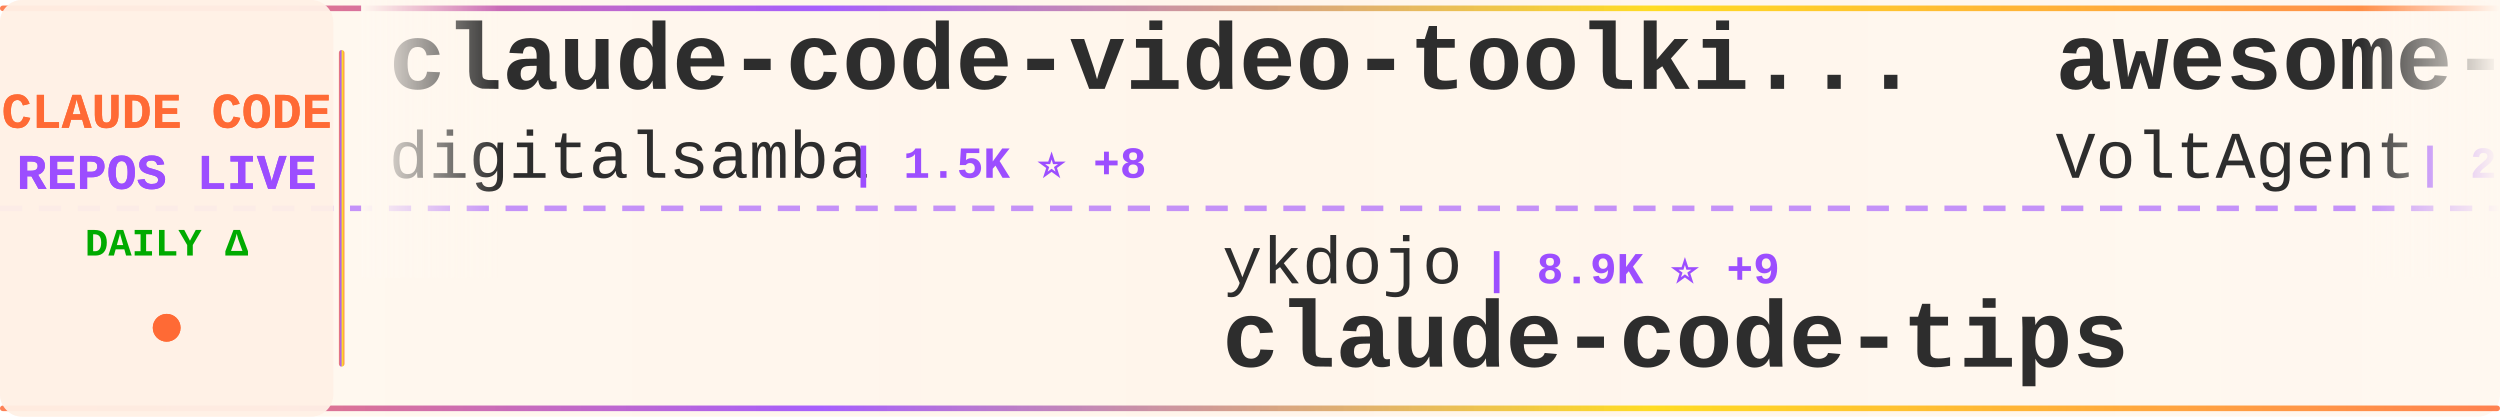
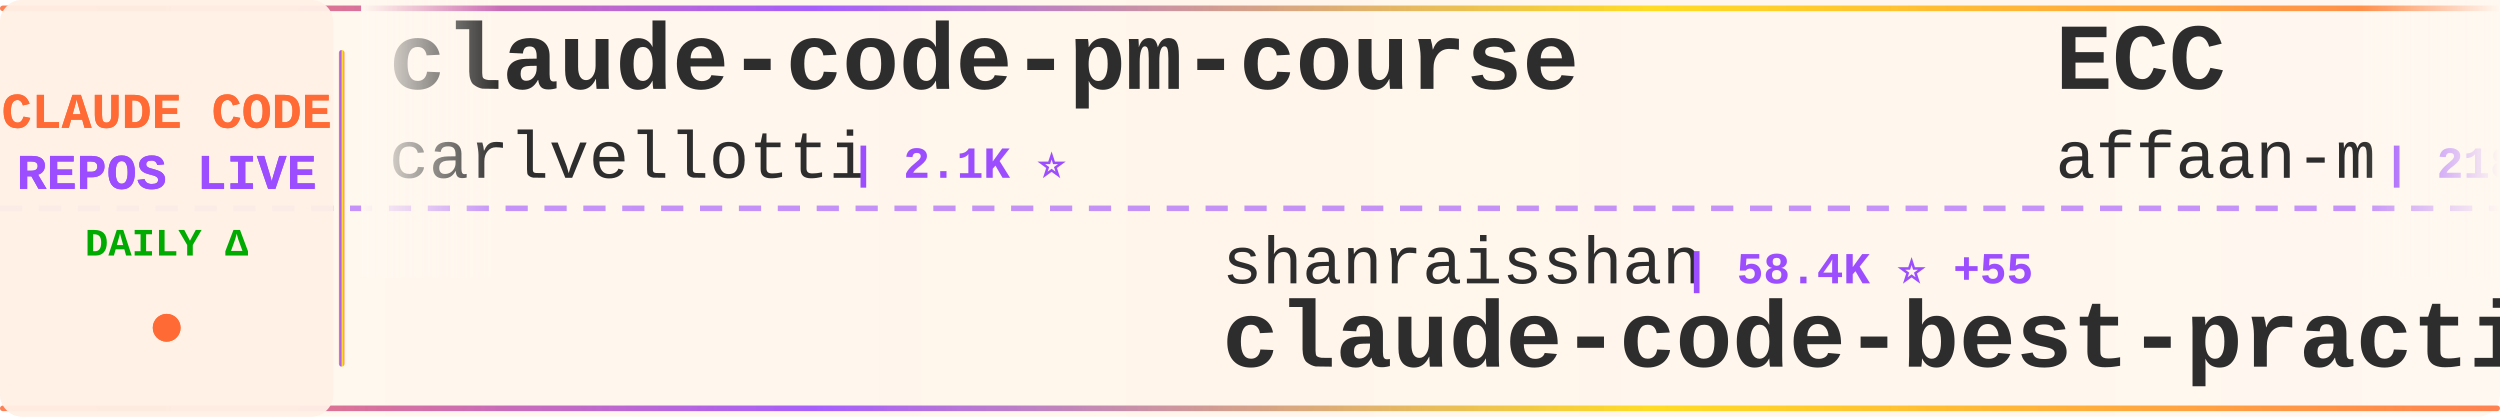
<svg xmlns="http://www.w3.org/2000/svg" width="900" height="150">
  <defs>
    <linearGradient id="tickerBg" x1="0%" y1="0%" x2="100%" y2="0%">
      <stop offset="0%" style="stop-color:#fff8f0;stop-opacity:0.98" />
      <stop offset="50%" style="stop-color:#fff5eb;stop-opacity:1" />
      <stop offset="100%" style="stop-color:#fff8f0;stop-opacity:0.98" />
    </linearGradient>
    <linearGradient id="borderGrad" x1="0%" y1="0%" x2="100%" y2="0%">
      <stop offset="0%" style="stop-color:#FF6B35;stop-opacity:0.85">
        <animate attributeName="stop-opacity" values="0.85;1;0.85" dur="2s" repeatCount="indefinite" />
      </stop>
      <stop offset="33%" style="stop-color:#9C4EFF;stop-opacity:0.9">
        <animate attributeName="stop-opacity" values="0.9;1;0.9" dur="2.2s" repeatCount="indefinite" />
      </stop>
      <stop offset="66%" style="stop-color:#FFD700;stop-opacity:0.85">
        <animate attributeName="stop-opacity" values="0.85;1;0.85" dur="1.8s" repeatCount="indefinite" />
      </stop>
      <stop offset="100%" style="stop-color:#FF6B35;stop-opacity:0.85">
        <animate attributeName="stop-opacity" values="0.85;1;0.85" dur="2s" repeatCount="indefinite" />
      </stop>
    </linearGradient>
    <filter id="textGlow">
      <feGaussianBlur stdDeviation="0.15" result="coloredBlur" />
      <feMerge>
        <feMergeNode in="coloredBlur" />
        <feMergeNode in="SourceGraphic" />
      </feMerge>
    </filter>
    <filter id="metricGlow">
      <feGaussianBlur stdDeviation="0.2" result="coloredBlur" />
      <feMerge>
        <feMergeNode in="coloredBlur" />
        <feMergeNode in="SourceGraphic" />
      </feMerge>
    </filter>
    <linearGradient id="leftFade" x1="0%" y1="0%" x2="100%" y2="0%">
      <stop offset="0%" style="stop-color:#fff8f0;stop-opacity:1" />
      <stop offset="100%" style="stop-color:#fff8f0;stop-opacity:0" />
    </linearGradient>
    <linearGradient id="rightFade" x1="0%" y1="0%" x2="100%" y2="0%">
      <stop offset="0%" style="stop-color:#fff8f0;stop-opacity:0" />
      <stop offset="100%" style="stop-color:#fff8f0;stop-opacity:1" />
    </linearGradient>
  </defs>
  <rect width="900" height="150" fill="url(#tickerBg)" rx="8" />
  <rect x="0" y="2" width="900" height="2" fill="url(#borderGrad)" rx="1" />
  <rect x="0" y="146" width="900" height="2" fill="url(#borderGrad)" rx="1" />
  <line x1="0" y1="75" x2="900" y2="75" stroke="#9C4EFF" stroke-width="2" stroke-dasharray="8 6" opacity="0.6" />
  <rect x="0" y="0" width="120" height="150" fill="#fff0e6" opacity="0.95" rx="8" />
  <text x="60" y="46" font-family="'Courier New', monospace" font-size="18" font-weight="bold" fill="#FF6B35" text-anchor="middle" filter="url(#textGlow)">
    CLAUDE CODE
  </text>
  <text x="60" y="68" font-family="'Courier New', monospace" font-size="18" font-weight="bold" fill="#9C4EFF" text-anchor="middle" filter="url(#textGlow)">
    REPOS LIVE
  </text>
  <text x="60" y="92" font-family="'Courier New', monospace" font-size="14" font-weight="bold" fill="#00aa00" text-anchor="middle">
    DAILY Δ
  </text>
  <circle cx="60" cy="118" r="5" fill="#FF6B35" filter="url(#metricGlow)">
    <animate attributeName="r" values="4;6;4" dur="1.5s" repeatCount="indefinite" />
    <animate attributeName="opacity" values="0.6;1;0.6" dur="1.5s" repeatCount="indefinite" />
  </circle>
  <rect x="122" y="18" width="2" height="114" fill="url(#borderGrad)" rx="1" />
  <clipPath id="tickerClip">
    <rect x="130" y="0" width="770" height="150" />
  </clipPath>
  <g clip-path="url(#tickerClip)">
    <g id="tickerItems">
      <animateTransform attributeName="transform" attributeType="XML" type="translate" from="0 0" to="-3000 0" dur="54s" repeatCount="indefinite" />
      <g transform="translate(0, 0)">
-         <text x="140" y="32" font-family="'Courier New', monospace" font-size="34" font-weight="bold" fill="#2d2d2d">claude-code-video-toolki...</text>
-         <text x="140" y="64" font-family="'Courier New', monospace" font-size="24" font-weight="normal" fill="#2d2d2d" opacity="1.0">digitalsamba</text>
-         <text x="306" y="64" font-family="'Courier New', monospace" font-size="16" font-weight="bold" fill="#9C4EFF"> | 1.5K ⭐ +8</text>
+         <text x="140" y="32" font-family="'Courier New', monospace" font-size="34" font-weight="bold" fill="#2d2d2d">claude-code-pm-course</text>
+         <text x="140" y="64" font-family="'Courier New', monospace" font-size="24" font-weight="normal" fill="#2d2d2d" opacity="1.0">carlvellotti</text>
+         <text x="306" y="64" font-family="'Courier New', monospace" font-size="16" font-weight="bold" fill="#9C4EFF"> | 2.1K ⭐</text>
      </g>
      <g transform="translate(300, 0)">
-         <text x="140" y="102" font-family="'Courier New', monospace" font-size="24" font-weight="normal" fill="#2d2d2d" opacity="1.0">ykdojo</text>
-         <text x="234" y="102" font-family="'Courier New', monospace" font-size="16" font-weight="bold" fill="#9C4EFF"> | 8.9K ⭐ +9</text>
-         <text x="140" y="132" font-family="'Courier New', monospace" font-size="34" font-weight="bold" fill="#2d2d2d">claude-code-tips</text>
+         <text x="140" y="102" font-family="'Courier New', monospace" font-size="24" font-weight="normal" fill="#2d2d2d" opacity="1.0">shanraisshan</text>
+         <text x="306" y="102" font-family="'Courier New', monospace" font-size="16" font-weight="bold" fill="#9C4EFF"> | 58.4K ⭐ +55</text>
+         <text x="140" y="132" font-family="'Courier New', monospace" font-size="34" font-weight="bold" fill="#2d2d2d">claude-code-best-practic...</text>
      </g>
      <g transform="translate(600, 0)">
-         <text x="140" y="32" font-family="'Courier New', monospace" font-size="34" font-weight="bold" fill="#2d2d2d">awesome-claude-code-suba...</text>
-         <text x="140" y="64" font-family="'Courier New', monospace" font-size="24" font-weight="normal" fill="#2d2d2d" opacity="1.0">VoltAgent</text>
-         <text x="270" y="64" font-family="'Courier New', monospace" font-size="16" font-weight="bold" fill="#9C4EFF"> | 22.1K ⭐ +56</text>
+         <text x="140" y="32" font-family="'Courier New', monospace" font-size="34" font-weight="bold" fill="#2d2d2d">ECC</text>
+         <text x="140" y="64" font-family="'Courier New', monospace" font-size="24" font-weight="normal" fill="#2d2d2d" opacity="1.0">affaan-m</text>
+         <text x="258" y="64" font-family="'Courier New', monospace" font-size="16" font-weight="bold" fill="#9C4EFF"> | 218.5K ⭐ +581</text>
      </g>
      <g transform="translate(900, 0)">
-         <text x="140" y="102" font-family="'Courier New', monospace" font-size="24" font-weight="normal" fill="#2d2d2d" opacity="1.0">jeremylongshore</text>
-         <text x="342" y="102" font-family="'Courier New', monospace" font-size="16" font-weight="bold" fill="#9C4EFF"> | 2.4K ⭐ +6</text>
-         <text x="140" y="132" font-family="'Courier New', monospace" font-size="34" font-weight="bold" fill="#2d2d2d">claude-code-plugins-plus...</text>
+         <text x="140" y="102" font-family="'Courier New', monospace" font-size="24" font-weight="normal" fill="#2d2d2d" opacity="1.0">ghuntley</text>
+         <text x="258" y="102" font-family="'Courier New', monospace" font-size="16" font-weight="bold" fill="#9C4EFF"> | 985 ⭐</text>
+         <text x="140" y="132" font-family="'Courier New', monospace" font-size="34" font-weight="bold" fill="#2d2d2d">claude-code-source-code-...</text>
      </g>
      <g transform="translate(1200, 0)">
-         <text x="140" y="32" font-family="'Courier New', monospace" font-size="34" font-weight="bold" fill="#2d2d2d">claude-code-book</text>
-         <text x="140" y="64" font-family="'Courier New', monospace" font-size="24" font-weight="normal" fill="#2d2d2d" opacity="1.0">lintsinghua</text>
-         <text x="294" y="64" font-family="'Courier New', monospace" font-size="16" font-weight="bold" fill="#9C4EFF"> | 3.7K ⭐ +7</text>
+         <text x="140" y="32" font-family="'Courier New', monospace" font-size="34" font-weight="bold" fill="#2d2d2d">awesome-claude-code-tool...</text>
+         <text x="140" y="64" font-family="'Courier New', monospace" font-size="24" font-weight="normal" fill="#2d2d2d" opacity="1.0">rohitg00</text>
+         <text x="258" y="64" font-family="'Courier New', monospace" font-size="16" font-weight="bold" fill="#9C4EFF"> | 2.1K ⭐ +10</text>
      </g>
      <g transform="translate(1500, 0)">
-         <text x="140" y="102" font-family="'Courier New', monospace" font-size="24" font-weight="normal" fill="#2d2d2d" opacity="1.0">ponponon</text>
-         <text x="258" y="102" font-family="'Courier New', monospace" font-size="16" font-weight="bold" fill="#9C4EFF"> | 2.3K ⭐ +1</text>
-         <text x="140" y="132" font-family="'Courier New', monospace" font-size="34" font-weight="bold" fill="#2d2d2d">claude_code_src</text>
+         <text x="140" y="102" font-family="'Courier New', monospace" font-size="24" font-weight="normal" fill="#2d2d2d" opacity="1.0">OneRedOak</text>
+         <text x="270" y="102" font-family="'Courier New', monospace" font-size="16" font-weight="bold" fill="#9C4EFF"> | 3.8K ⭐</text>
+         <text x="140" y="132" font-family="'Courier New', monospace" font-size="34" font-weight="bold" fill="#2d2d2d">claude-code-workflows</text>
      </g>
      <g transform="translate(1800, 0)">
-         <text x="140" y="32" font-family="'Courier New', monospace" font-size="34" font-weight="bold" fill="#2d2d2d">sc-claude-code-files</text>
-         <text x="140" y="64" font-family="'Courier New', monospace" font-size="24" font-weight="normal" fill="#2d2d2d" opacity="1.0">https-deeplearning-ai</text>
-         <text x="414" y="64" font-family="'Courier New', monospace" font-size="16" font-weight="bold" fill="#9C4EFF"> | 531 ⭐</text>
+         <text x="140" y="32" font-family="'Courier New', monospace" font-size="34" font-weight="bold" fill="#2d2d2d">claude-code-webui</text>
+         <text x="140" y="64" font-family="'Courier New', monospace" font-size="24" font-weight="normal" fill="#2d2d2d" opacity="1.0">sugyan</text>
+         <text x="234" y="64" font-family="'Courier New', monospace" font-size="16" font-weight="bold" fill="#9C4EFF"> | 1.1K ⭐</text>
      </g>
      <g transform="translate(2100, 0)">
-         <text x="140" y="102" font-family="'Courier New', monospace" font-size="24" font-weight="normal" fill="#2d2d2d" opacity="1.0">feiskyer</text>
-         <text x="258" y="102" font-family="'Courier New', monospace" font-size="16" font-weight="bold" fill="#9C4EFF"> | 1.6K ⭐ +3</text>
-         <text x="140" y="132" font-family="'Courier New', monospace" font-size="34" font-weight="bold" fill="#2d2d2d">claude-code-settings</text>
+         <text x="140" y="102" font-family="'Courier New', monospace" font-size="24" font-weight="normal" fill="#2d2d2d" opacity="1.0">Alishahryar1</text>
+         <text x="306" y="102" font-family="'Courier New', monospace" font-size="16" font-weight="bold" fill="#9C4EFF"> | 35.7K ⭐ +242</text>
+         <text x="140" y="132" font-family="'Courier New', monospace" font-size="34" font-weight="bold" fill="#2d2d2d">free-claude-code</text>
      </g>
      <g transform="translate(2400, 0)">
-         <text x="140" y="32" font-family="'Courier New', monospace" font-size="34" font-weight="bold" fill="#2d2d2d">Claude-code</text>
-         <text x="140" y="64" font-family="'Courier New', monospace" font-size="24" font-weight="normal" fill="#2d2d2d" opacity="1.0">fazxes</text>
-         <text x="234" y="64" font-family="'Courier New', monospace" font-size="16" font-weight="bold" fill="#9C4EFF"> | 221 ⭐</text>
+         <text x="140" y="32" font-family="'Courier New', monospace" font-size="34" font-weight="bold" fill="#2d2d2d">claude-code-hub</text>
+         <text x="140" y="64" font-family="'Courier New', monospace" font-size="24" font-weight="normal" fill="#2d2d2d" opacity="1.0">ding113</text>
+         <text x="246" y="64" font-family="'Courier New', monospace" font-size="16" font-weight="bold" fill="#9C4EFF"> | 3.1K ⭐ +2</text>
      </g>
      <g transform="translate(2700, 0)">
        <text x="140" y="102" font-family="'Courier New', monospace" font-size="24" font-weight="normal" fill="#2d2d2d" opacity="1.0">AprilNEA</text>
        <text x="258" y="102" font-family="'Courier New', monospace" font-size="16" font-weight="bold" fill="#9C4EFF"> | 388 ⭐</text>
        <text x="140" y="132" font-family="'Courier New', monospace" font-size="34" font-weight="bold" fill="#2d2d2d">claude-code-source</text>
      </g>
      <g transform="translate(3000, 0)">
-         <text x="140" y="32" font-family="'Courier New', monospace" font-size="34" font-weight="bold" fill="#2d2d2d">claude-code-video-toolki...</text>
-         <text x="140" y="64" font-family="'Courier New', monospace" font-size="24" font-weight="normal" fill="#2d2d2d" opacity="1.0">digitalsamba</text>
-         <text x="306" y="64" font-family="'Courier New', monospace" font-size="16" font-weight="bold" fill="#9C4EFF"> | 1.5K ⭐ +8</text>
+         <text x="140" y="32" font-family="'Courier New', monospace" font-size="34" font-weight="bold" fill="#2d2d2d">claude-code-pm-course</text>
+         <text x="140" y="64" font-family="'Courier New', monospace" font-size="24" font-weight="normal" fill="#2d2d2d" opacity="1.0">carlvellotti</text>
+         <text x="306" y="64" font-family="'Courier New', monospace" font-size="16" font-weight="bold" fill="#9C4EFF"> | 2.1K ⭐</text>
      </g>
      <g transform="translate(3300, 0)">
-         <text x="140" y="102" font-family="'Courier New', monospace" font-size="24" font-weight="normal" fill="#2d2d2d" opacity="1.0">ykdojo</text>
-         <text x="234" y="102" font-family="'Courier New', monospace" font-size="16" font-weight="bold" fill="#9C4EFF"> | 8.9K ⭐ +9</text>
-         <text x="140" y="132" font-family="'Courier New', monospace" font-size="34" font-weight="bold" fill="#2d2d2d">claude-code-tips</text>
+         <text x="140" y="102" font-family="'Courier New', monospace" font-size="24" font-weight="normal" fill="#2d2d2d" opacity="1.0">shanraisshan</text>
+         <text x="306" y="102" font-family="'Courier New', monospace" font-size="16" font-weight="bold" fill="#9C4EFF"> | 58.4K ⭐ +55</text>
+         <text x="140" y="132" font-family="'Courier New', monospace" font-size="34" font-weight="bold" fill="#2d2d2d">claude-code-best-practic...</text>
      </g>
      <g transform="translate(3600, 0)">
-         <text x="140" y="32" font-family="'Courier New', monospace" font-size="34" font-weight="bold" fill="#2d2d2d">awesome-claude-code-suba...</text>
-         <text x="140" y="64" font-family="'Courier New', monospace" font-size="24" font-weight="normal" fill="#2d2d2d" opacity="1.0">VoltAgent</text>
-         <text x="270" y="64" font-family="'Courier New', monospace" font-size="16" font-weight="bold" fill="#9C4EFF"> | 22.1K ⭐ +56</text>
+         <text x="140" y="32" font-family="'Courier New', monospace" font-size="34" font-weight="bold" fill="#2d2d2d">ECC</text>
+         <text x="140" y="64" font-family="'Courier New', monospace" font-size="24" font-weight="normal" fill="#2d2d2d" opacity="1.0">affaan-m</text>
+         <text x="258" y="64" font-family="'Courier New', monospace" font-size="16" font-weight="bold" fill="#9C4EFF"> | 218.5K ⭐ +581</text>
      </g>
      <g transform="translate(3900, 0)">
-         <text x="140" y="102" font-family="'Courier New', monospace" font-size="24" font-weight="normal" fill="#2d2d2d" opacity="1.0">jeremylongshore</text>
-         <text x="342" y="102" font-family="'Courier New', monospace" font-size="16" font-weight="bold" fill="#9C4EFF"> | 2.4K ⭐ +6</text>
-         <text x="140" y="132" font-family="'Courier New', monospace" font-size="34" font-weight="bold" fill="#2d2d2d">claude-code-plugins-plus...</text>
+         <text x="140" y="102" font-family="'Courier New', monospace" font-size="24" font-weight="normal" fill="#2d2d2d" opacity="1.0">ghuntley</text>
+         <text x="258" y="102" font-family="'Courier New', monospace" font-size="16" font-weight="bold" fill="#9C4EFF"> | 985 ⭐</text>
+         <text x="140" y="132" font-family="'Courier New', monospace" font-size="34" font-weight="bold" fill="#2d2d2d">claude-code-source-code-...</text>
      </g>
    </g>
  </g>
  <rect x="130" y="0" width="50" height="100" fill="url(#leftFade)" />
  <rect x="850" y="0" width="50" height="100" fill="url(#rightFade)" />
</svg>
